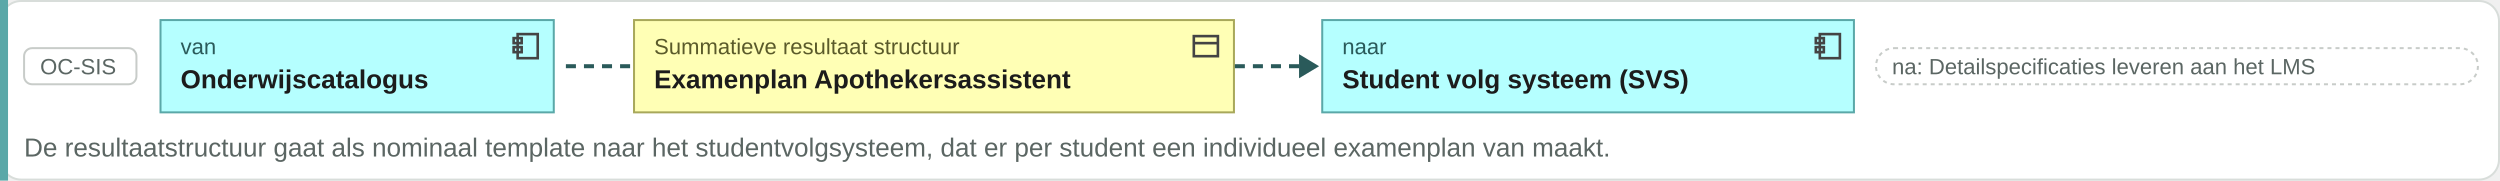
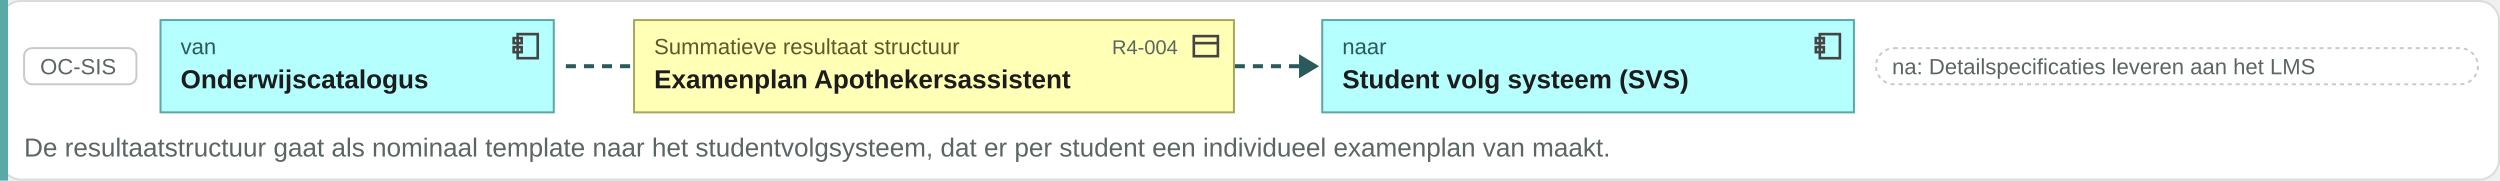
<svg xmlns="http://www.w3.org/2000/svg" viewBox="0 0 1246 90" width="1246" height="90">
  <rect x="0.5" y="0.5" width="1245" height="89" rx="10" fill="#ffffff" stroke="#d8ddda" />
  <rect x="0" y="0" width="4" height="90" fill="#5aa8a8" />
  <rect x="12" y="24" width="56" height="18" rx="4" fill="#ffffff" stroke="#c8ccc9" />
  <text x="20" y="37" font-family="Arial, Helvetica, sans-serif" font-size="11" fill="#5b6663" text-anchor="start">OC-SIS</text>
  <rect x="80" y="10" width="196" height="46" rx="0" fill="#b5ffff" stroke="#5aa8a8" />
  <g transform="translate(254,15)" fill="none" stroke="#444" stroke-width="1.3">
    <rect x="4" y="2" width="10" height="12" />
    <rect x="2" y="4" width="4" height="2.5" />
    <rect x="2" y="8.5" width="4" height="2.5" />
  </g>
  <text x="90" y="27" font-family="Arial, Helvetica, sans-serif" font-size="11" fill="#2a5a5a" text-anchor="start">van</text>
  <text x="90" y="44" font-family="Arial, Helvetica, sans-serif" font-size="13" font-weight="bold" fill="#1c1c1c" text-anchor="start">Onderwijscatalogus</text>
  <path d="M282.04 33h34" stroke="#2a5a5a" stroke-width="2" stroke-dasharray="5 4" />
  <rect x="316" y="10" width="299" height="46" rx="0" fill="#ffffb5" stroke="#a8a85a" />
  <g transform="translate(593,15)" fill="none" stroke="#444" stroke-width="1.3">
    <rect x="2" y="3" width="12" height="10" />
    <path d="M2 6.5h12" />
  </g>
  <text x="326" y="27" font-family="Arial, Helvetica, sans-serif" font-size="11" fill="#5a5a2a" text-anchor="start">Summatieve resultaat structuur</text>
+   <text x="587" y="27" font-family="Arial, Helvetica, sans-serif" font-size="10" fill="#5b6663" text-anchor="end">R4-004</text>
  <text x="326" y="44" font-family="Arial, Helvetica, sans-serif" font-size="13" font-weight="bold" fill="#1c1c1c" text-anchor="start">Examenplan Apothekersassistent</text>
  <path d="M615.44 33h34" stroke="#2a5a5a" stroke-width="2" stroke-dasharray="5 4" />
  <path d="M647.44 27l10 6-10 6z" fill="#2a5a5a" />
  <rect x="659" y="10" width="265" height="46" rx="0" fill="#b5ffff" stroke="#5aa8a8" />
  <g transform="translate(903,15)" fill="none" stroke="#444" stroke-width="1.3">
    <rect x="4" y="2" width="10" height="12" />
    <rect x="2" y="4" width="4" height="2.5" />
    <rect x="2" y="8.5" width="4" height="2.5" />
  </g>
  <text x="669" y="27" font-family="Arial, Helvetica, sans-serif" font-size="11" fill="#2a5a5a" text-anchor="start">naar</text>
  <text x="669" y="44" font-family="Arial, Helvetica, sans-serif" font-size="13" font-weight="bold" fill="#1c1c1c" text-anchor="start">Student volg systeem (SVS)</text>
  <rect x="935" y="24" width="300" height="18" rx="9" fill="#ffffff" stroke="#c8ccc9" stroke-dasharray="2 2" />
  <text x="943" y="37" font-family="Arial, Helvetica, sans-serif" font-size="11" fill="#5b6663" text-anchor="start">na: Detailspecificaties leveren aan het LMS</text>
  <text x="12" y="78" font-family="Arial, Helvetica, sans-serif" font-size="13" fill="#5b6663" text-anchor="start">De resultaatstructuur gaat als nominaal template naar het studentvolgsysteem, dat er per student een individueel examenplan van maakt.</text>
</svg>
